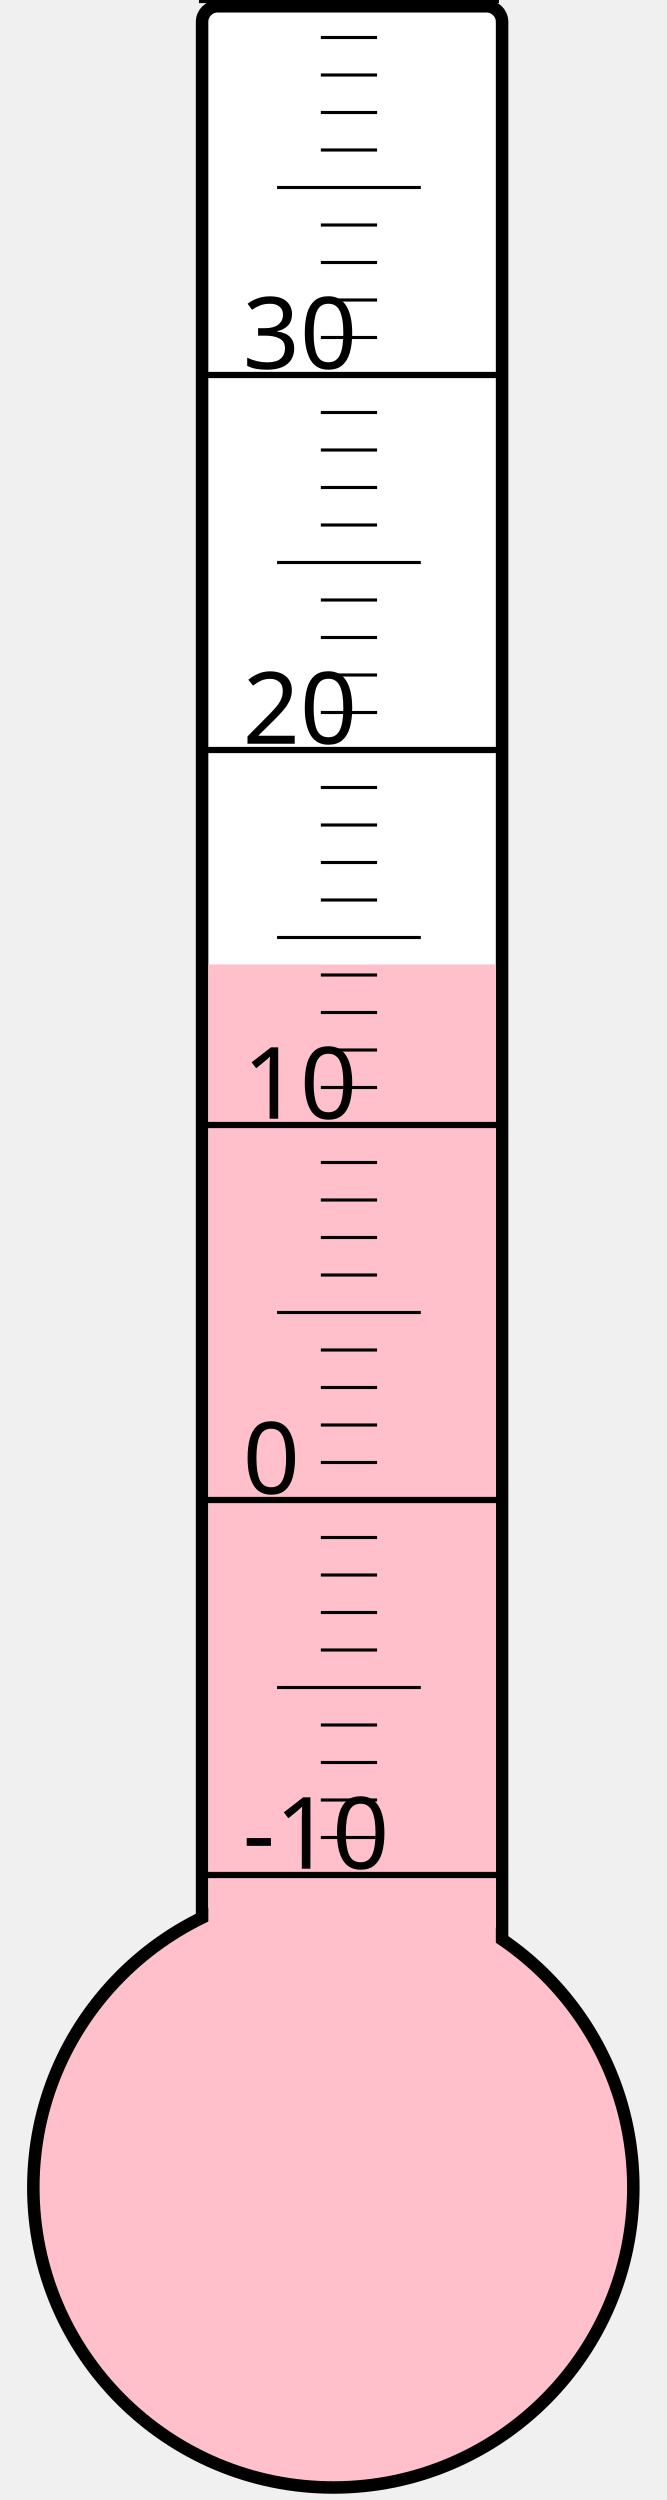
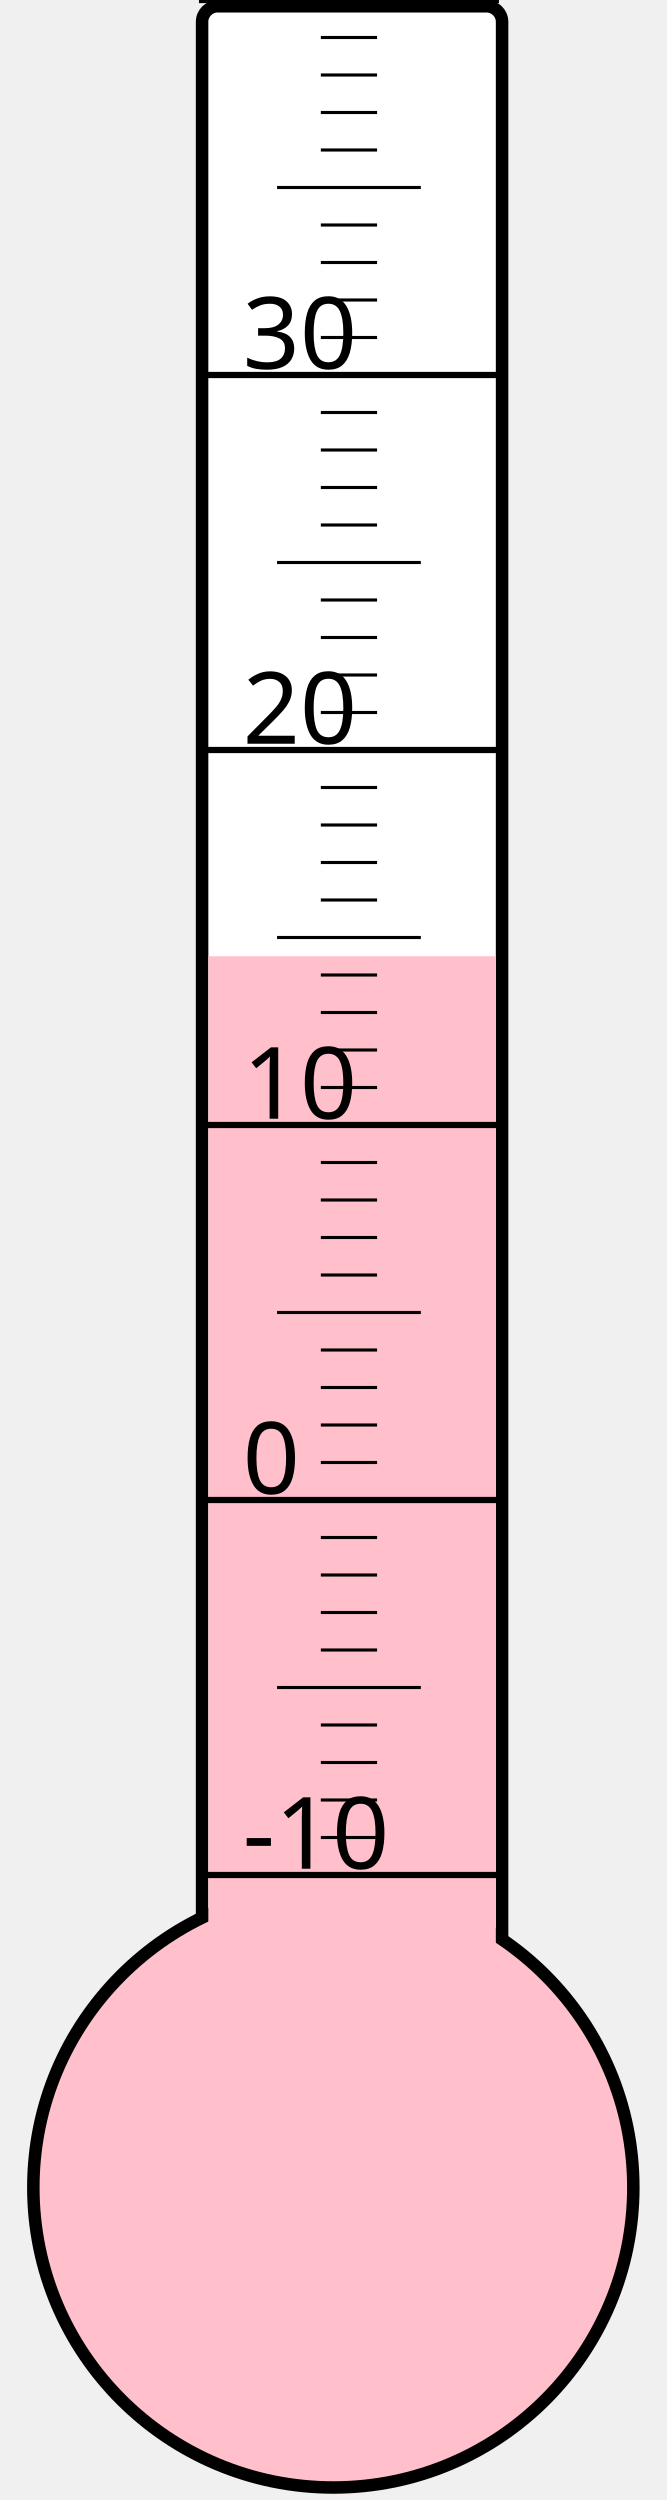
<svg xmlns="http://www.w3.org/2000/svg" width="40px" height="150px" viewBox="0 0 200 800">
  <rect width="200" height="800" x="0" y="0" style="fill: #ffffeb; fill-opacity: 0;" />
  <rect width="96" height="680" x="58" y="2" rx="5" ry="5" style="fill: white; fill-opacity: 1; stroke: black; stroke-width: 4;" />
  <circle cx="100" cy="700" r="96" style="fill: pink; stroke: black; stroke-width: 4;" />
-   <rect width="92" height="391.375" x="60" y="308.625" style="fill: pink; fill-opacity: 1; stroke-width: 0;" />
+   <rect width="92" height="394.0" x="60" y="306.0" style="fill: pink; fill-opacity: 1; stroke-width: 0;" />
  <text x="71" y="598" style="font-family: sans-serif; font-size: 24pt;">-10</text>
  <text x="71" y="478" style="font-family: sans-serif; font-size: 24pt;">0</text>
  <text x="71" y="358" style="font-family: sans-serif; font-size: 24pt;">10</text>
  <text x="71" y="238" style="font-family: sans-serif; font-size: 24pt;">20</text>
  <text x="71" y="118" style="font-family: sans-serif; font-size: 24pt;">30</text>
  <g style="stroke: black;">
    <line x1="57" y1="600" x2="153" y2="600" style="stroke-width: 2;" />
    <line x1="96" y1="588" x2="114" y2="588" style="stroke-width: 1;" />
    <line x1="96" y1="576" x2="114" y2="576" style="stroke-width: 1;" />
    <line x1="96" y1="564" x2="114" y2="564" style="stroke-width: 1;" />
    <line x1="96" y1="552" x2="114" y2="552" style="stroke-width: 1;" />
    <line x1="82" y1="540" x2="128" y2="540" style="stroke-width: 1;" />
    <line x1="96" y1="528" x2="114" y2="528" style="stroke-width: 1;" />
    <line x1="96" y1="516" x2="114" y2="516" style="stroke-width: 1;" />
    <line x1="96" y1="504" x2="114" y2="504" style="stroke-width: 1;" />
    <line x1="96" y1="492" x2="114" y2="492" style="stroke-width: 1;" />
    <line x1="57" y1="480" x2="153" y2="480" style="stroke-width: 2;" />
    <line x1="96" y1="468" x2="114" y2="468" style="stroke-width: 1;" />
    <line x1="96" y1="456" x2="114" y2="456" style="stroke-width: 1;" />
    <line x1="96" y1="444" x2="114" y2="444" style="stroke-width: 1;" />
    <line x1="96" y1="432" x2="114" y2="432" style="stroke-width: 1;" />
    <line x1="82" y1="420" x2="128" y2="420" style="stroke-width: 1;" />
    <line x1="96" y1="408" x2="114" y2="408" style="stroke-width: 1;" />
    <line x1="96" y1="396" x2="114" y2="396" style="stroke-width: 1;" />
    <line x1="96" y1="384" x2="114" y2="384" style="stroke-width: 1;" />
    <line x1="96" y1="372" x2="114" y2="372" style="stroke-width: 1;" />
    <line x1="57" y1="360" x2="153" y2="360" style="stroke-width: 2;" />
    <line x1="96" y1="348" x2="114" y2="348" style="stroke-width: 1;" />
    <line x1="96" y1="336" x2="114" y2="336" style="stroke-width: 1;" />
    <line x1="96" y1="324" x2="114" y2="324" style="stroke-width: 1;" />
    <line x1="96" y1="312" x2="114" y2="312" style="stroke-width: 1;" />
    <line x1="82" y1="300" x2="128" y2="300" style="stroke-width: 1;" />
    <line x1="96" y1="288" x2="114" y2="288" style="stroke-width: 1;" />
    <line x1="96" y1="276" x2="114" y2="276" style="stroke-width: 1;" />
    <line x1="96" y1="264" x2="114" y2="264" style="stroke-width: 1;" />
    <line x1="96" y1="252" x2="114" y2="252" style="stroke-width: 1;" />
    <line x1="57" y1="240" x2="153" y2="240" style="stroke-width: 2;" />
    <line x1="96" y1="228" x2="114" y2="228" style="stroke-width: 1;" />
    <line x1="96" y1="216" x2="114" y2="216" style="stroke-width: 1;" />
    <line x1="96" y1="204" x2="114" y2="204" style="stroke-width: 1;" />
    <line x1="96" y1="192" x2="114" y2="192" style="stroke-width: 1;" />
    <line x1="82" y1="180" x2="128" y2="180" style="stroke-width: 1;" />
    <line x1="96" y1="168" x2="114" y2="168" style="stroke-width: 1;" />
    <line x1="96" y1="156" x2="114" y2="156" style="stroke-width: 1;" />
    <line x1="96" y1="144" x2="114" y2="144" style="stroke-width: 1;" />
    <line x1="96" y1="132" x2="114" y2="132" style="stroke-width: 1;" />
    <line x1="57" y1="120" x2="153" y2="120" style="stroke-width: 2;" />
    <line x1="96" y1="108" x2="114" y2="108" style="stroke-width: 1;" />
    <line x1="96" y1="96" x2="114" y2="96" style="stroke-width: 1;" />
    <line x1="96" y1="84" x2="114" y2="84" style="stroke-width: 1;" />
    <line x1="96" y1="72" x2="114" y2="72" style="stroke-width: 1;" />
    <line x1="82" y1="60" x2="128" y2="60" style="stroke-width: 1;" />
    <line x1="96" y1="48" x2="114" y2="48" style="stroke-width: 1;" />
    <line x1="96" y1="36" x2="114" y2="36" style="stroke-width: 1;" />
    <line x1="96" y1="24" x2="114" y2="24" style="stroke-width: 1;" />
    <line x1="96" y1="12" x2="114" y2="12" style="stroke-width: 1;" />
    <line x1="57" y1="0" x2="153" y2="0" style="stroke-width: 2;" />
  </g>
</svg>
